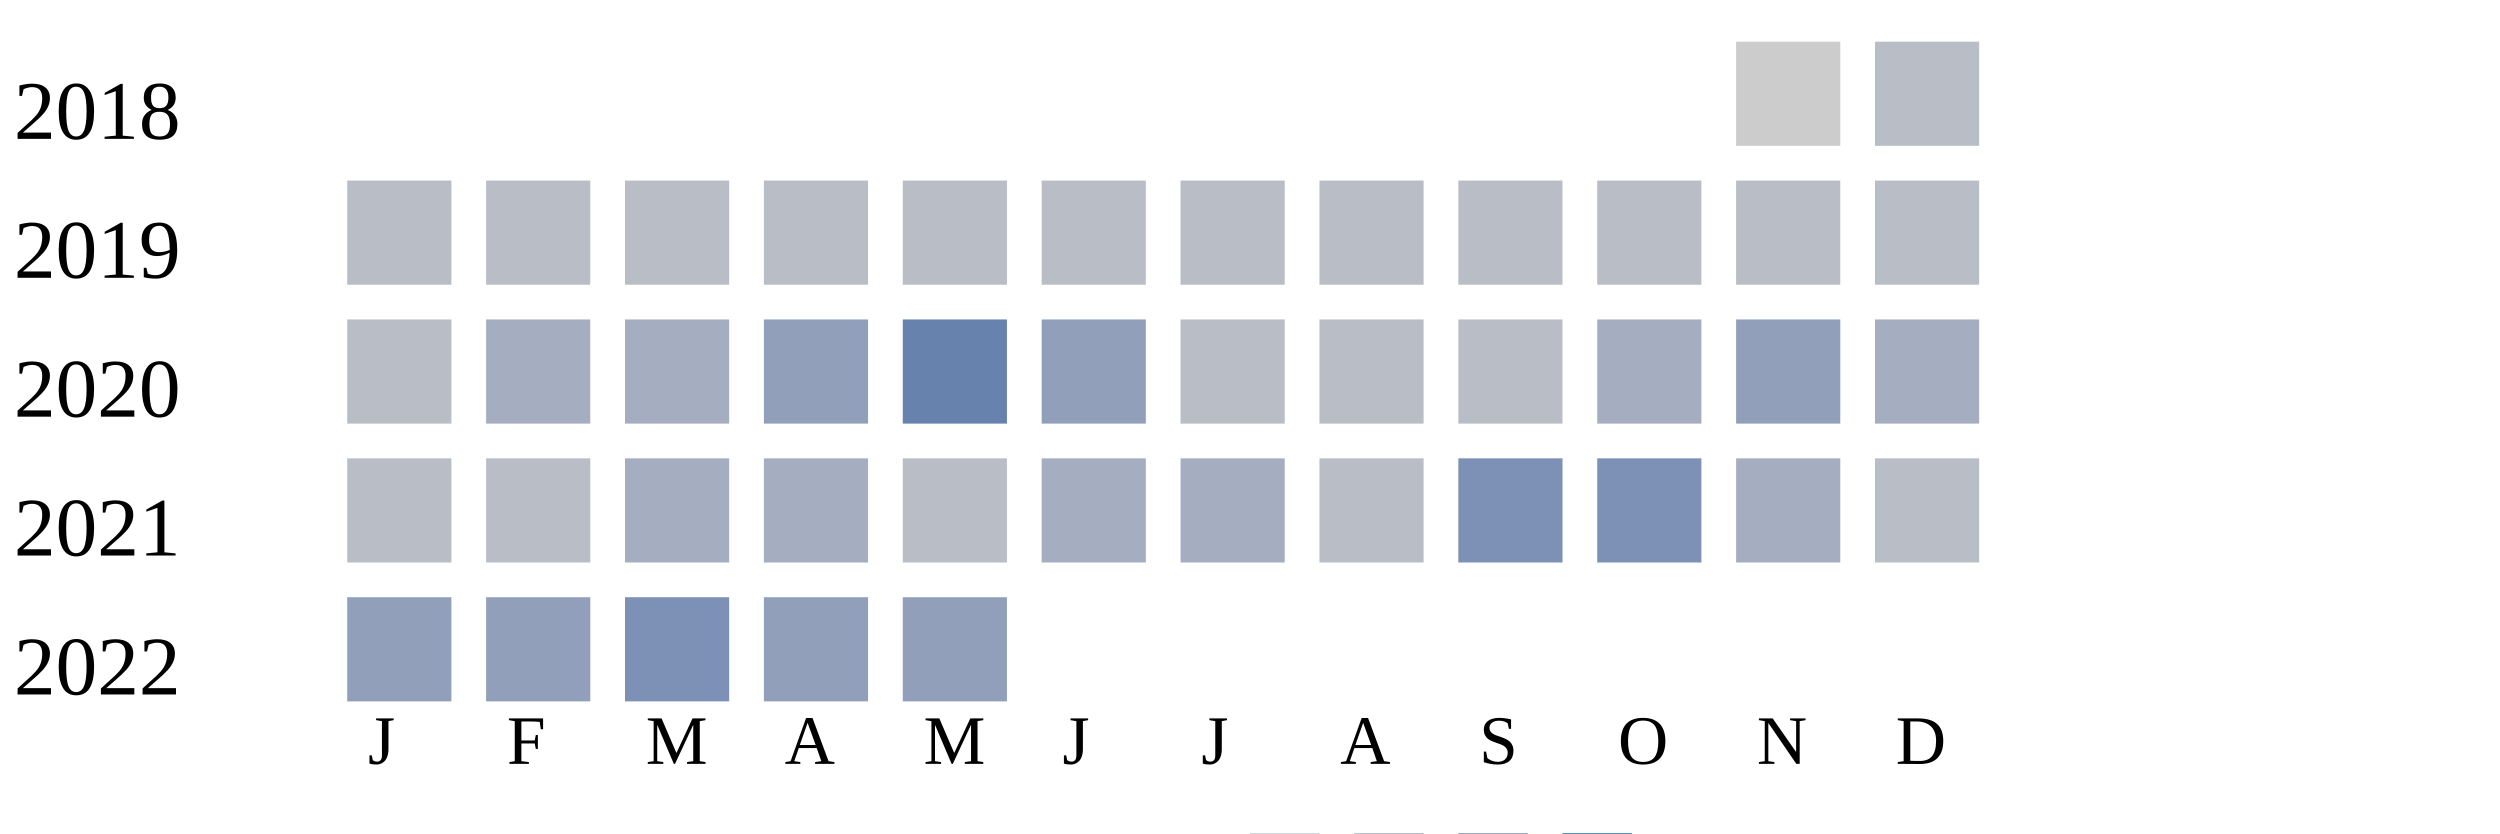
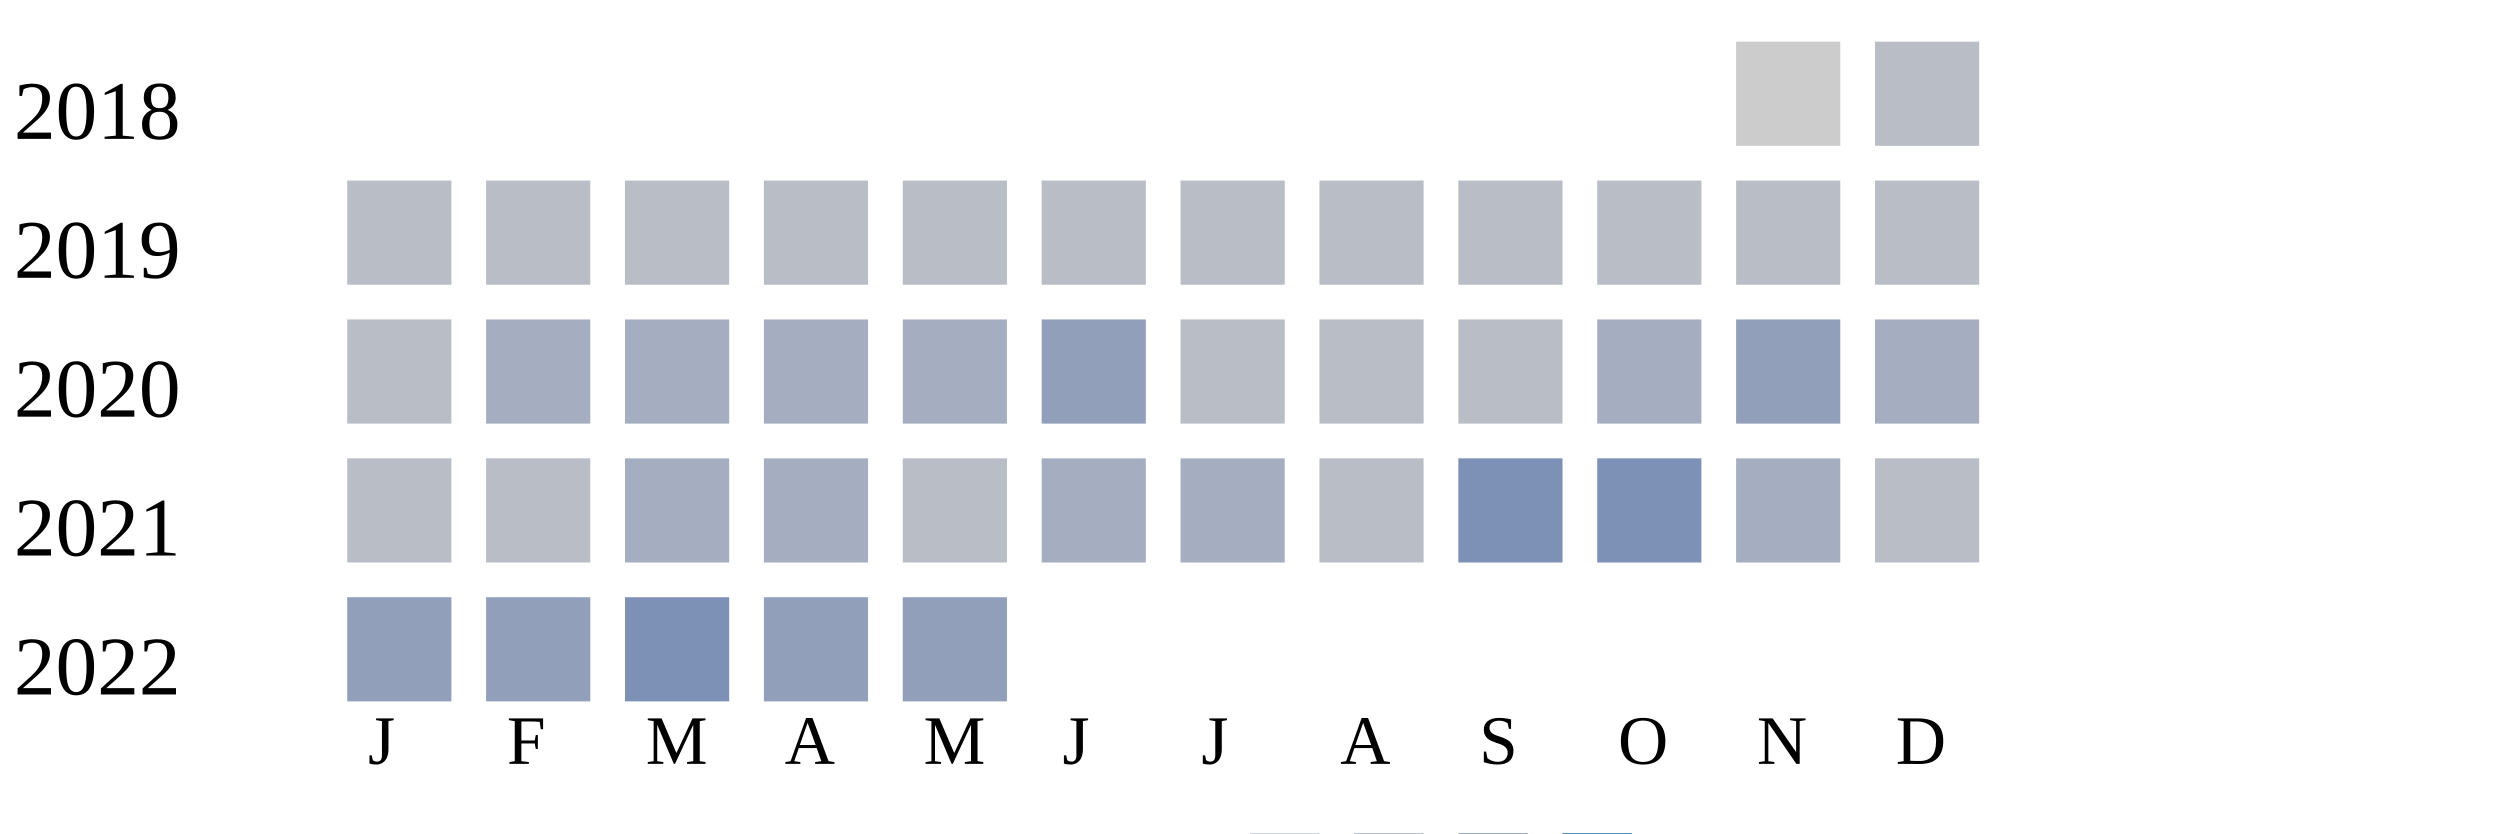
<svg xmlns="http://www.w3.org/2000/svg" width="360" height="120">
  <g transform="translate(0 0)">
    <text x="2" y="20">2018</text>
    <rect x="250" y="6" width="15" height="15" fill="#cccccc" />
    <rect x="270" y="6" width="15" height="15" fill="#b9bdc6" />
  </g>
  <g transform="translate(0 20)">
    <text x="2" y="20">2019</text>
    <rect x="50" y="6" width="15" height="15" fill="#b9bdc6" />
    <rect x="70" y="6" width="15" height="15" fill="#b9bdc6" />
    <rect x="90" y="6" width="15" height="15" fill="#b9bdc6" />
    <rect x="110" y="6" width="15" height="15" fill="#b9bdc6" />
    <rect x="130" y="6" width="15" height="15" fill="#b9bdc6" />
    <rect x="150" y="6" width="15" height="15" fill="#b9bdc6" />
    <rect x="170" y="6" width="15" height="15" fill="#b9bdc6" />
    <rect x="190" y="6" width="15" height="15" fill="#b9bdc6" />
    <rect x="210" y="6" width="15" height="15" fill="#b9bdc6" />
    <rect x="230" y="6" width="15" height="15" fill="#b9bdc6" />
    <rect x="250" y="6" width="15" height="15" fill="#b9bdc6" />
    <rect x="270" y="6" width="15" height="15" fill="#b9bdc6" />
  </g>
  <g transform="translate(0 40)">
    <text x="2" y="20">2020</text>
    <rect x="50" y="6" width="15" height="15" fill="#b9bdc6" />
    <rect x="70" y="6" width="15" height="15" fill="#a5aec0" />
    <rect x="90" y="6" width="15" height="15" fill="#a5aec0" />
-     <rect x="110" y="6" width="15" height="15" fill="#919fba" />
-     <rect x="130" y="6" width="15" height="15" fill="#6882ae" />
+     <rect x="110" y="6" width="15" height="15" fill="#a5aec0" />
+     <rect x="130" y="6" width="15" height="15" fill="#a5aec0" />
    <rect x="150" y="6" width="15" height="15" fill="#919fba" />
    <rect x="170" y="6" width="15" height="15" fill="#b9bdc6" />
    <rect x="190" y="6" width="15" height="15" fill="#b9bdc6" />
    <rect x="210" y="6" width="15" height="15" fill="#b9bdc6" />
    <rect x="230" y="6" width="15" height="15" fill="#a5aec0" />
    <rect x="250" y="6" width="15" height="15" fill="#919fba" />
    <rect x="270" y="6" width="15" height="15" fill="#a5aec0" />
  </g>
  <g transform="translate(0 60)">
    <text x="2" y="20">2021</text>
    <rect x="50" y="6" width="15" height="15" fill="#b9bdc6" />
    <rect x="70" y="6" width="15" height="15" fill="#b9bdc6" />
    <rect x="90" y="6" width="15" height="15" fill="#a5aec0" />
    <rect x="110" y="6" width="15" height="15" fill="#a5aec0" />
    <rect x="130" y="6" width="15" height="15" fill="#b9bdc6" />
    <rect x="150" y="6" width="15" height="15" fill="#a5aec0" />
    <rect x="170" y="6" width="15" height="15" fill="#a5aec0" />
    <rect x="190" y="6" width="15" height="15" fill="#b9bdc6" />
    <rect x="210" y="6" width="15" height="15" fill="#7d90b5" />
    <rect x="230" y="6" width="15" height="15" fill="#7d90b5" />
    <rect x="250" y="6" width="15" height="15" fill="#a5aec0" />
    <rect x="270" y="6" width="15" height="15" fill="#b9bdc6" />
  </g>
  <g transform="translate(0 80)">
    <text x="2" y="20">2022</text>
    <rect x="50" y="6" width="15" height="15" fill="#919fba" />
    <rect x="70" y="6" width="15" height="15" fill="#919fba" />
    <rect x="90" y="6" width="15" height="15" fill="#7d90b5" />
    <rect x="110" y="6" width="15" height="15" fill="#919fba" />
    <rect x="130" y="6" width="15" height="15" fill="#919fba" />
  </g>
  <text style="font-size: 10px; text-align: center" x="53" y="110">J</text>
  <text style="font-size: 10px; text-align: center" x="73" y="110">F</text>
  <text style="font-size: 10px; text-align: center" x="93" y="110">M</text>
  <text style="font-size: 10px; text-align: center" x="113" y="110">A</text>
  <text style="font-size: 10px; text-align: center" x="133" y="110">M</text>
  <text style="font-size: 10px; text-align: center" x="153" y="110">J</text>
  <text style="font-size: 10px; text-align: center" x="173" y="110">J</text>
  <text style="font-size: 10px; text-align: center" x="193" y="110">A</text>
  <text style="font-size: 10px; text-align: center" x="213" y="110">S</text>
  <text style="font-size: 10px; text-align: center" x="233" y="110">O</text>
  <text style="font-size: 10px; text-align: center" x="253" y="110">N</text>
  <text style="font-size: 10px; text-align: center" x="273" y="110">D</text>
  <text style="font-size: 10px;" x="155" y="129">Less</text>
  <rect fill="#b9bdc6" width="10" height="10" x="180" y="120" />
  <rect fill="#919fba" width="10" height="10" x="195" y="120" />
  <rect fill="#6882ae" width="10" height="10" x="210" y="120" />
  <rect fill="#005a9c" width="10" height="10" x="225" y="120" />
  <text x="240" y="129" style="font-size: 10px;">More</text>
</svg>
